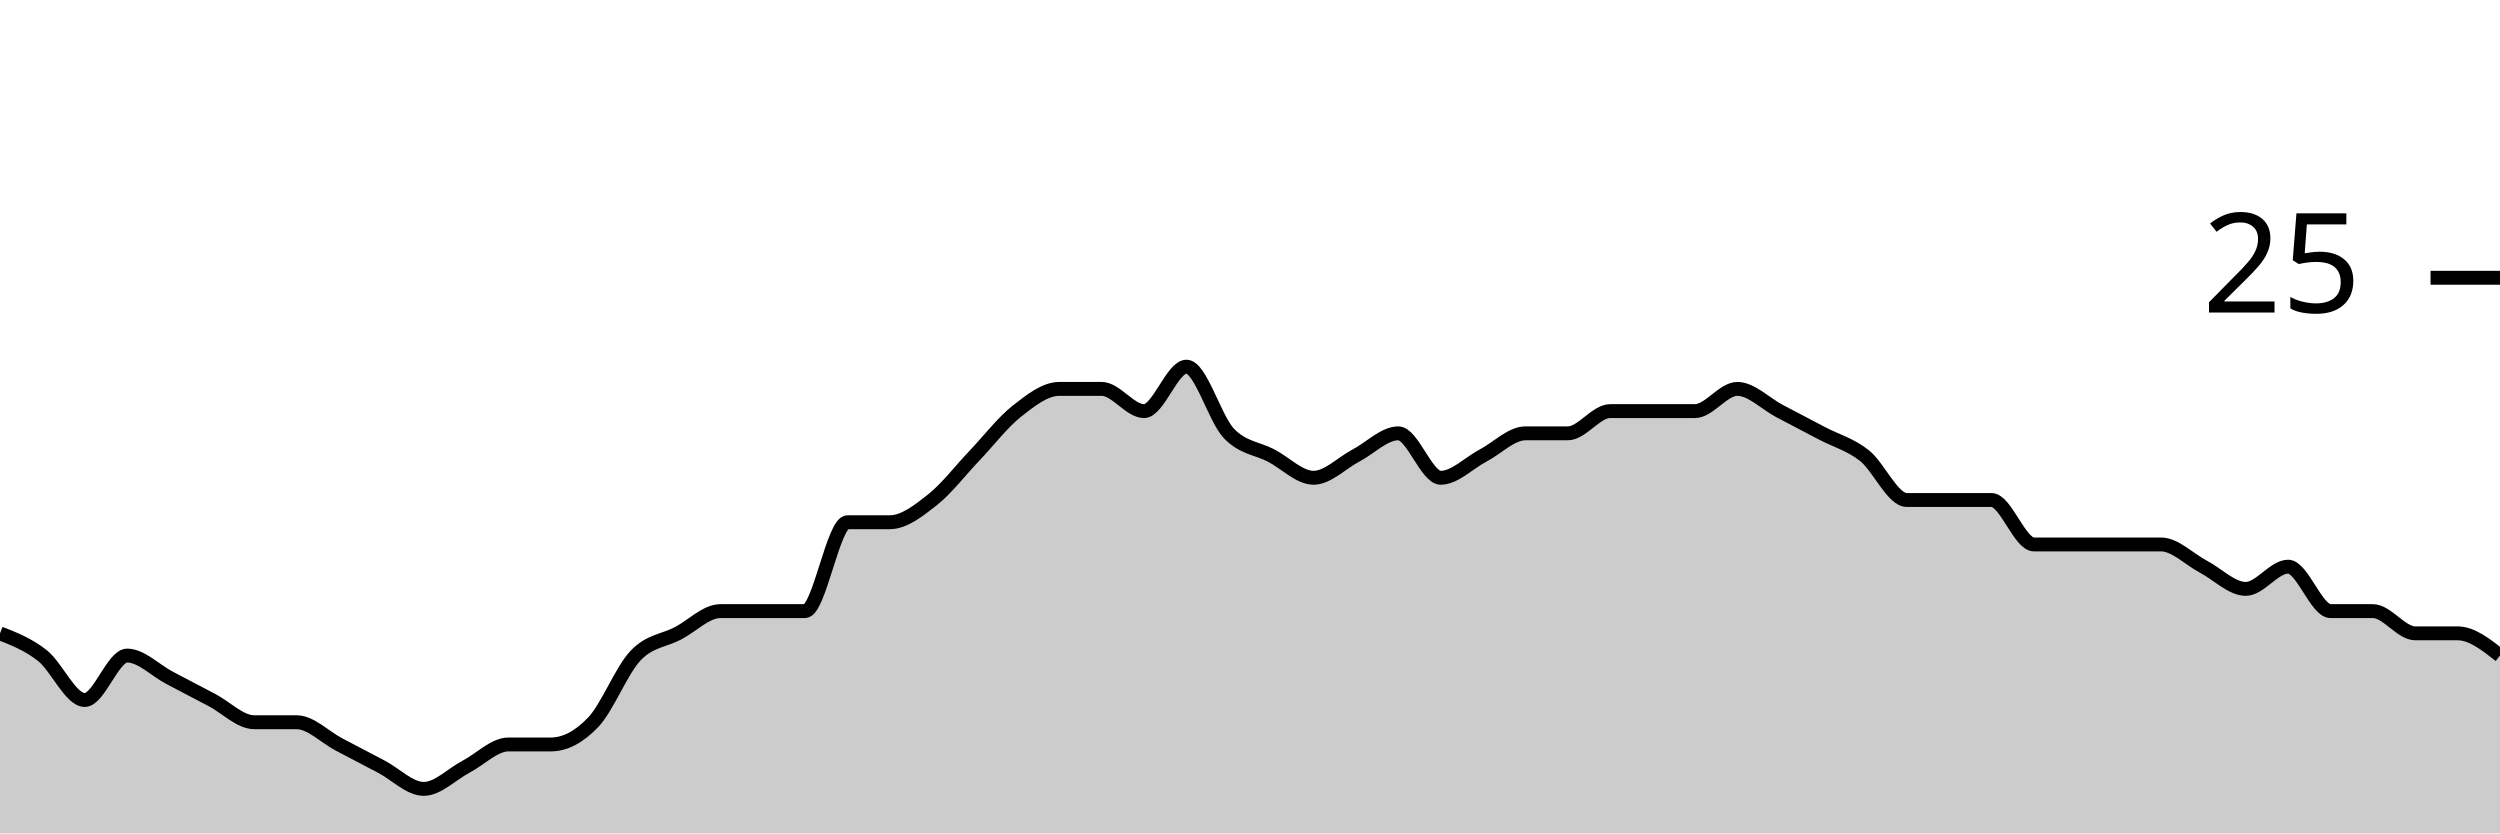
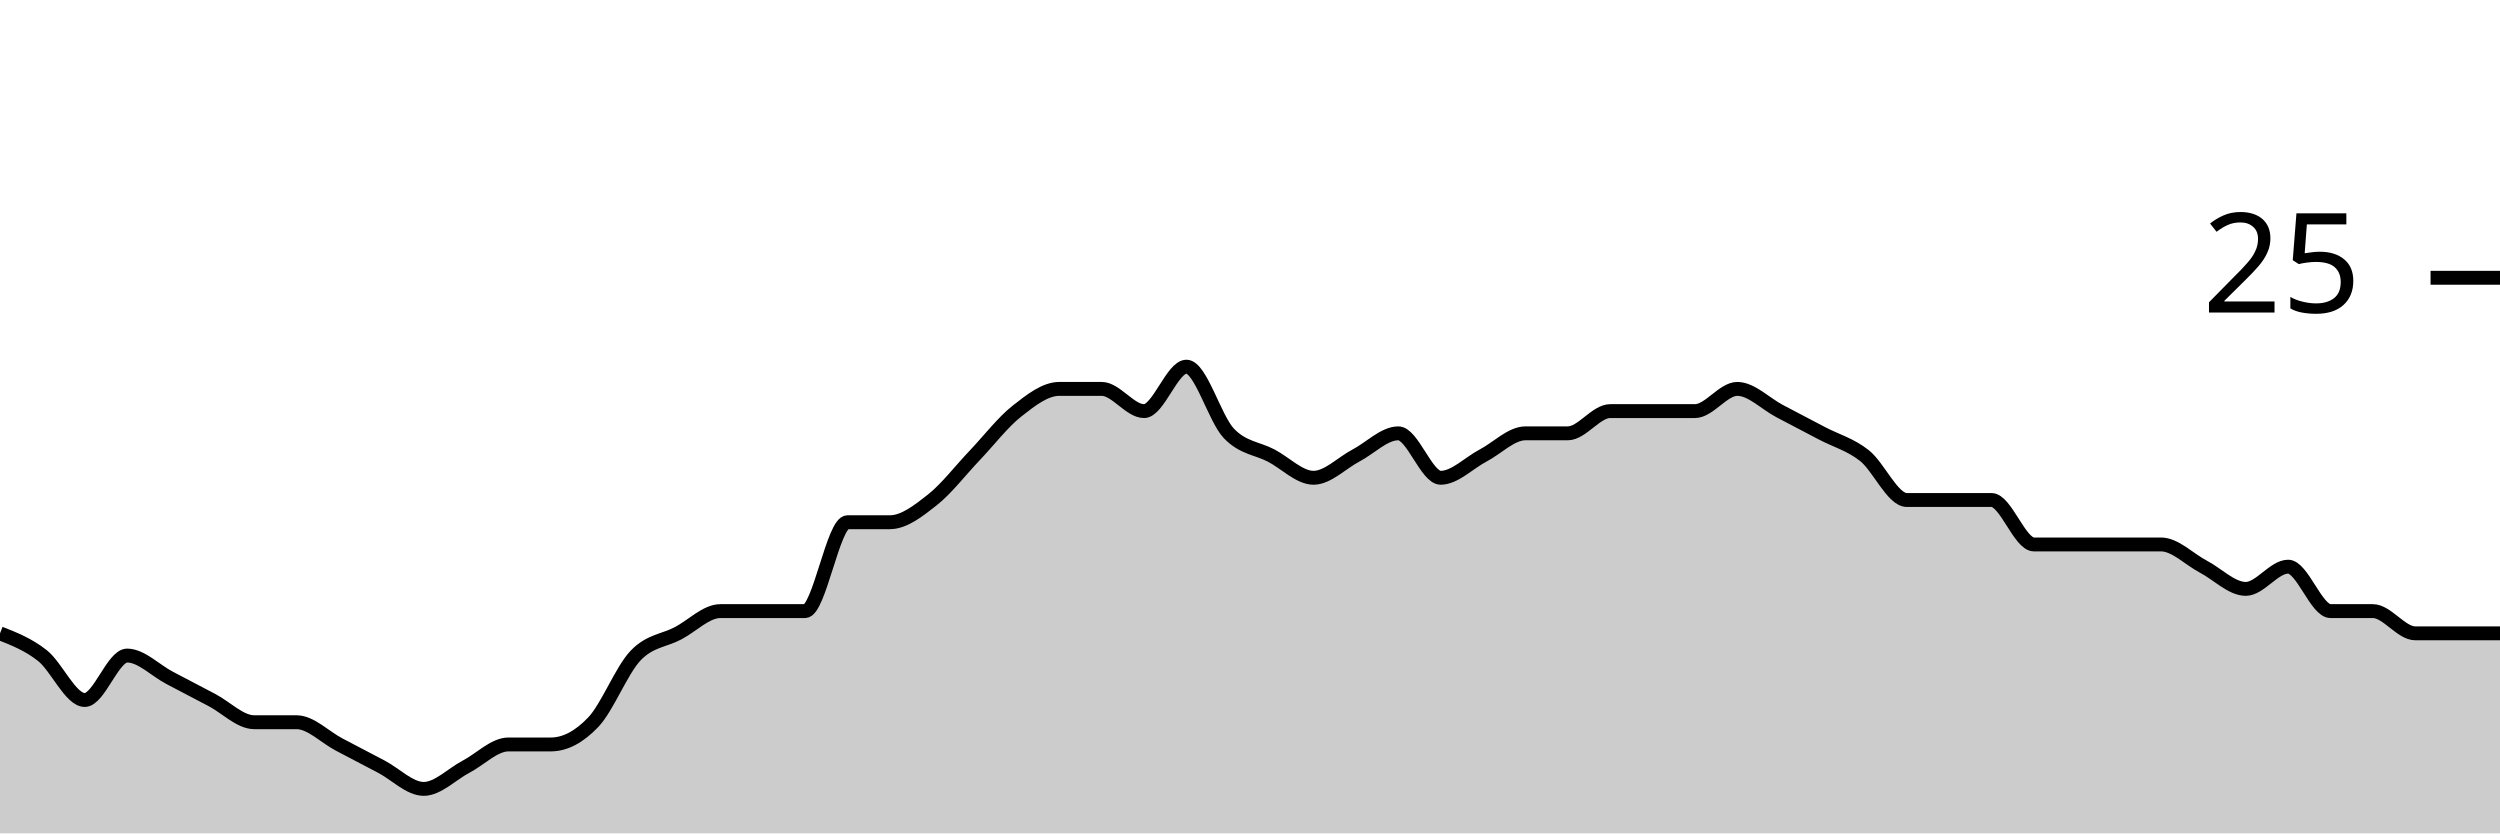
<svg xmlns="http://www.w3.org/2000/svg" viewBox="0 0 180 60">
  <g transform="translate(0,20)">
-     <path class="area" fill="rgba(0, 0, 0, 0.2)" d="M0,25.6C1.017,26,2.034,26.4,3.051,27.2C4.068,28,5.085,30.4,6.102,30.4C7.119,30.4,8.136,27.2,9.153,27.2C10.169,27.2,11.186,28.267,12.203,28.8C13.22,29.333,14.237,29.867,15.254,30.4C16.271,30.933,17.288,32,18.305,32C19.322,32,20.339,32,21.356,32C22.373,32,23.39,33.067,24.407,33.6C25.424,34.133,26.441,34.667,27.458,35.2C28.475,35.733,29.492,36.8,30.508,36.8C31.525,36.8,32.542,35.733,33.559,35.2C34.576,34.667,35.593,33.6,36.61,33.6C37.627,33.6,38.644,33.6,39.661,33.6C40.678,33.6,41.695,33.067,42.712,32C43.729,30.933,44.746,28.267,45.763,27.2C46.78,26.133,47.797,26.133,48.814,25.6C49.831,25.067,50.847,24,51.864,24C52.881,24,53.898,24,54.915,24C55.932,24,56.949,24,57.966,24C58.983,24,60,17.6,61.017,17.6C62.034,17.6,63.051,17.6,64.068,17.6C65.085,17.6,66.102,16.8,67.119,16C68.136,15.2,69.153,13.867,70.169,12.8C71.186,11.733,72.203,10.4,73.22,9.6C74.237,8.8,75.254,8,76.271,8C77.288,8,78.305,8,79.322,8C80.339,8,81.356,9.6,82.373,9.6C83.39,9.6,84.407,6.4,85.424,6.4C86.441,6.4,87.458,10.133,88.475,11.2C89.492,12.267,90.508,12.267,91.525,12.8C92.542,13.333,93.559,14.4,94.576,14.4C95.593,14.4,96.61,13.333,97.627,12.8C98.644,12.267,99.661,11.2,100.678,11.2C101.695,11.2,102.712,14.4,103.729,14.4C104.746,14.4,105.763,13.333,106.78,12.8C107.797,12.267,108.814,11.2,109.831,11.2C110.847,11.2,111.864,11.2,112.881,11.2C113.898,11.2,114.915,9.6,115.932,9.6C116.949,9.6,117.966,9.6,118.983,9.6C120,9.6,121.017,9.6,122.034,9.6C123.051,9.6,124.068,8,125.085,8C126.102,8,127.119,9.067,128.136,9.6C129.153,10.133,130.169,10.667,131.186,11.2C132.203,11.733,133.22,12,134.237,12.8C135.254,13.6,136.271,16,137.288,16C138.305,16,139.322,16,140.339,16C141.356,16,142.373,16,143.39,16C144.407,16,145.424,19.2,146.441,19.2C147.458,19.2,148.475,19.2,149.492,19.2C150.508,19.2,151.525,19.2,152.542,19.2C153.559,19.2,154.576,19.2,155.593,19.2C156.61,19.2,157.627,20.267,158.644,20.8C159.661,21.333,160.678,22.4,161.695,22.4C162.712,22.4,163.729,20.8,164.746,20.8C165.763,20.8,166.78,24,167.797,24C168.814,24,169.831,24,170.847,24C171.864,24,172.881,25.6,173.898,25.6C174.915,25.6,175.932,25.6,176.949,25.6C177.966,25.6,178.983,26.4,180,27.2L180,40C178.983,40,177.966,40,176.949,40C175.932,40,174.915,40,173.898,40C172.881,40,171.864,40,170.847,40C169.831,40,168.814,40,167.797,40C166.78,40,165.763,40,164.746,40C163.729,40,162.712,40,161.695,40C160.678,40,159.661,40,158.644,40C157.627,40,156.61,40,155.593,40C154.576,40,153.559,40,152.542,40C151.525,40,150.508,40,149.492,40C148.475,40,147.458,40,146.441,40C145.424,40,144.407,40,143.39,40C142.373,40,141.356,40,140.339,40C139.322,40,138.305,40,137.288,40C136.271,40,135.254,40,134.237,40C133.22,40,132.203,40,131.186,40C130.169,40,129.153,40,128.136,40C127.119,40,126.102,40,125.085,40C124.068,40,123.051,40,122.034,40C121.017,40,120,40,118.983,40C117.966,40,116.949,40,115.932,40C114.915,40,113.898,40,112.881,40C111.864,40,110.847,40,109.831,40C108.814,40,107.797,40,106.78,40C105.763,40,104.746,40,103.729,40C102.712,40,101.695,40,100.678,40C99.661,40,98.644,40,97.627,40C96.61,40,95.593,40,94.576,40C93.559,40,92.542,40,91.525,40C90.508,40,89.492,40,88.475,40C87.458,40,86.441,40,85.424,40C84.407,40,83.39,40,82.373,40C81.356,40,80.339,40,79.322,40C78.305,40,77.288,40,76.271,40C75.254,40,74.237,40,73.22,40C72.203,40,71.186,40,70.169,40C69.153,40,68.136,40,67.119,40C66.102,40,65.085,40,64.068,40C63.051,40,62.034,40,61.017,40C60,40,58.983,40,57.966,40C56.949,40,55.932,40,54.915,40C53.898,40,52.881,40,51.864,40C50.847,40,49.831,40,48.814,40C47.797,40,46.78,40,45.763,40C44.746,40,43.729,40,42.712,40C41.695,40,40.678,40,39.661,40C38.644,40,37.627,40,36.61,40C35.593,40,34.576,40,33.559,40C32.542,40,31.525,40,30.508,40C29.492,40,28.475,40,27.458,40C26.441,40,25.424,40,24.407,40C23.39,40,22.373,40,21.356,40C20.339,40,19.322,40,18.305,40C17.288,40,16.271,40,15.254,40C14.237,40,13.22,40,12.203,40C11.186,40,10.169,40,9.153,40C8.136,40,7.119,40,6.102,40C5.085,40,4.068,40,3.051,40C2.034,40,1.017,40,0,40Z" />
-     <path class="line" stroke="black" fill="none" d="M0,25.6C1.017,26,2.034,26.4,3.051,27.2C4.068,28,5.085,30.4,6.102,30.4C7.119,30.4,8.136,27.2,9.153,27.2C10.169,27.2,11.186,28.267,12.203,28.8C13.22,29.333,14.237,29.867,15.254,30.4C16.271,30.933,17.288,32,18.305,32C19.322,32,20.339,32,21.356,32C22.373,32,23.39,33.067,24.407,33.6C25.424,34.133,26.441,34.667,27.458,35.2C28.475,35.733,29.492,36.8,30.508,36.8C31.525,36.8,32.542,35.733,33.559,35.2C34.576,34.667,35.593,33.6,36.61,33.6C37.627,33.6,38.644,33.6,39.661,33.6C40.678,33.6,41.695,33.067,42.712,32C43.729,30.933,44.746,28.267,45.763,27.2C46.78,26.133,47.797,26.133,48.814,25.6C49.831,25.067,50.847,24,51.864,24C52.881,24,53.898,24,54.915,24C55.932,24,56.949,24,57.966,24C58.983,24,60,17.6,61.017,17.6C62.034,17.6,63.051,17.6,64.068,17.6C65.085,17.6,66.102,16.8,67.119,16C68.136,15.2,69.153,13.867,70.169,12.8C71.186,11.733,72.203,10.4,73.22,9.6C74.237,8.8,75.254,8,76.271,8C77.288,8,78.305,8,79.322,8C80.339,8,81.356,9.6,82.373,9.6C83.39,9.6,84.407,6.4,85.424,6.4C86.441,6.4,87.458,10.133,88.475,11.2C89.492,12.267,90.508,12.267,91.525,12.8C92.542,13.333,93.559,14.4,94.576,14.4C95.593,14.4,96.61,13.333,97.627,12.8C98.644,12.267,99.661,11.2,100.678,11.2C101.695,11.2,102.712,14.4,103.729,14.4C104.746,14.4,105.763,13.333,106.78,12.8C107.797,12.267,108.814,11.2,109.831,11.2C110.847,11.2,111.864,11.2,112.881,11.2C113.898,11.2,114.915,9.6,115.932,9.6C116.949,9.6,117.966,9.6,118.983,9.6C120,9.6,121.017,9.6,122.034,9.6C123.051,9.6,124.068,8,125.085,8C126.102,8,127.119,9.067,128.136,9.6C129.153,10.133,130.169,10.667,131.186,11.2C132.203,11.733,133.22,12,134.237,12.8C135.254,13.6,136.271,16,137.288,16C138.305,16,139.322,16,140.339,16C141.356,16,142.373,16,143.39,16C144.407,16,145.424,19.2,146.441,19.2C147.458,19.2,148.475,19.2,149.492,19.2C150.508,19.2,151.525,19.2,152.542,19.2C153.559,19.2,154.576,19.2,155.593,19.2C156.61,19.2,157.627,20.267,158.644,20.8C159.661,21.333,160.678,22.4,161.695,22.4C162.712,22.4,163.729,20.8,164.746,20.8C165.763,20.8,166.78,24,167.797,24C168.814,24,169.831,24,170.847,24C171.864,24,172.881,25.6,173.898,25.6C174.915,25.6,175.932,25.6,176.949,25.6C177.966,25.6,178.983,26.4,180,27.2" />
+     <path class="area" fill="rgba(0, 0, 0, 0.2)" d="M0,25.6C1.017,26,2.034,26.4,3.051,27.2C4.068,28,5.085,30.4,6.102,30.4C7.119,30.4,8.136,27.2,9.153,27.2C10.169,27.2,11.186,28.267,12.203,28.8C13.22,29.333,14.237,29.867,15.254,30.4C16.271,30.933,17.288,32,18.305,32C19.322,32,20.339,32,21.356,32C22.373,32,23.39,33.067,24.407,33.6C25.424,34.133,26.441,34.667,27.458,35.2C28.475,35.733,29.492,36.8,30.508,36.8C31.525,36.8,32.542,35.733,33.559,35.2C34.576,34.667,35.593,33.6,36.61,33.6C37.627,33.6,38.644,33.6,39.661,33.6C40.678,33.6,41.695,33.067,42.712,32C43.729,30.933,44.746,28.267,45.763,27.2C46.78,26.133,47.797,26.133,48.814,25.6C49.831,25.067,50.847,24,51.864,24C52.881,24,53.898,24,54.915,24C55.932,24,56.949,24,57.966,24C58.983,24,60,17.6,61.017,17.6C62.034,17.6,63.051,17.6,64.068,17.6C65.085,17.6,66.102,16.8,67.119,16C68.136,15.2,69.153,13.867,70.169,12.8C71.186,11.733,72.203,10.4,73.22,9.6C74.237,8.8,75.254,8,76.271,8C77.288,8,78.305,8,79.322,8C80.339,8,81.356,9.6,82.373,9.6C83.39,9.6,84.407,6.4,85.424,6.4C86.441,6.4,87.458,10.133,88.475,11.2C89.492,12.267,90.508,12.267,91.525,12.8C92.542,13.333,93.559,14.4,94.576,14.4C95.593,14.4,96.61,13.333,97.627,12.8C98.644,12.267,99.661,11.2,100.678,11.2C101.695,11.2,102.712,14.4,103.729,14.4C104.746,14.4,105.763,13.333,106.78,12.8C107.797,12.267,108.814,11.2,109.831,11.2C110.847,11.2,111.864,11.2,112.881,11.2C113.898,11.2,114.915,9.6,115.932,9.6C116.949,9.6,117.966,9.6,118.983,9.6C120,9.6,121.017,9.6,122.034,9.6C123.051,9.6,124.068,8,125.085,8C126.102,8,127.119,9.067,128.136,9.6C129.153,10.133,130.169,10.667,131.186,11.2C132.203,11.733,133.22,12,134.237,12.8C135.254,13.6,136.271,16,137.288,16C138.305,16,139.322,16,140.339,16C141.356,16,142.373,16,143.39,16C144.407,16,145.424,19.2,146.441,19.2C147.458,19.2,148.475,19.2,149.492,19.2C150.508,19.2,151.525,19.2,152.542,19.2C153.559,19.2,154.576,19.2,155.593,19.2C156.61,19.2,157.627,20.267,158.644,20.8C159.661,21.333,160.678,22.4,161.695,22.4C162.712,22.4,163.729,20.8,164.746,20.8C165.763,20.8,166.78,24,167.797,24C168.814,24,169.831,24,170.847,24C171.864,24,172.881,25.6,173.898,25.6C174.915,25.6,175.932,25.6,176.949,25.6C177.966,25.6,178.983,25.6,180,25.6L180,40C178.983,40,177.966,40,176.949,40C175.932,40,174.915,40,173.898,40C172.881,40,171.864,40,170.847,40C169.831,40,168.814,40,167.797,40C166.78,40,165.763,40,164.746,40C163.729,40,162.712,40,161.695,40C160.678,40,159.661,40,158.644,40C157.627,40,156.61,40,155.593,40C154.576,40,153.559,40,152.542,40C151.525,40,150.508,40,149.492,40C148.475,40,147.458,40,146.441,40C145.424,40,144.407,40,143.39,40C142.373,40,141.356,40,140.339,40C139.322,40,138.305,40,137.288,40C136.271,40,135.254,40,134.237,40C133.22,40,132.203,40,131.186,40C130.169,40,129.153,40,128.136,40C127.119,40,126.102,40,125.085,40C124.068,40,123.051,40,122.034,40C121.017,40,120,40,118.983,40C117.966,40,116.949,40,115.932,40C114.915,40,113.898,40,112.881,40C111.864,40,110.847,40,109.831,40C108.814,40,107.797,40,106.78,40C105.763,40,104.746,40,103.729,40C102.712,40,101.695,40,100.678,40C99.661,40,98.644,40,97.627,40C96.61,40,95.593,40,94.576,40C93.559,40,92.542,40,91.525,40C90.508,40,89.492,40,88.475,40C87.458,40,86.441,40,85.424,40C84.407,40,83.39,40,82.373,40C81.356,40,80.339,40,79.322,40C78.305,40,77.288,40,76.271,40C75.254,40,74.237,40,73.22,40C72.203,40,71.186,40,70.169,40C69.153,40,68.136,40,67.119,40C66.102,40,65.085,40,64.068,40C63.051,40,62.034,40,61.017,40C60,40,58.983,40,57.966,40C56.949,40,55.932,40,54.915,40C53.898,40,52.881,40,51.864,40C50.847,40,49.831,40,48.814,40C47.797,40,46.78,40,45.763,40C44.746,40,43.729,40,42.712,40C41.695,40,40.678,40,39.661,40C38.644,40,37.627,40,36.61,40C35.593,40,34.576,40,33.559,40C32.542,40,31.525,40,30.508,40C29.492,40,28.475,40,27.458,40C26.441,40,25.424,40,24.407,40C23.39,40,22.373,40,21.356,40C20.339,40,19.322,40,18.305,40C17.288,40,16.271,40,15.254,40C14.237,40,13.22,40,12.203,40C11.186,40,10.169,40,9.153,40C8.136,40,7.119,40,6.102,40C5.085,40,4.068,40,3.051,40C2.034,40,1.017,40,0,40Z" />
+     <path class="line" stroke="black" fill="none" d="M0,25.6C1.017,26,2.034,26.4,3.051,27.2C4.068,28,5.085,30.4,6.102,30.4C7.119,30.4,8.136,27.2,9.153,27.2C10.169,27.2,11.186,28.267,12.203,28.8C13.22,29.333,14.237,29.867,15.254,30.4C16.271,30.933,17.288,32,18.305,32C19.322,32,20.339,32,21.356,32C22.373,32,23.39,33.067,24.407,33.6C25.424,34.133,26.441,34.667,27.458,35.2C28.475,35.733,29.492,36.8,30.508,36.8C31.525,36.8,32.542,35.733,33.559,35.2C34.576,34.667,35.593,33.6,36.61,33.6C37.627,33.6,38.644,33.6,39.661,33.6C40.678,33.6,41.695,33.067,42.712,32C43.729,30.933,44.746,28.267,45.763,27.2C46.78,26.133,47.797,26.133,48.814,25.6C49.831,25.067,50.847,24,51.864,24C52.881,24,53.898,24,54.915,24C55.932,24,56.949,24,57.966,24C58.983,24,60,17.6,61.017,17.6C62.034,17.6,63.051,17.6,64.068,17.6C65.085,17.6,66.102,16.8,67.119,16C68.136,15.2,69.153,13.867,70.169,12.8C71.186,11.733,72.203,10.4,73.22,9.6C74.237,8.8,75.254,8,76.271,8C77.288,8,78.305,8,79.322,8C80.339,8,81.356,9.6,82.373,9.6C83.39,9.6,84.407,6.4,85.424,6.4C86.441,6.4,87.458,10.133,88.475,11.2C89.492,12.267,90.508,12.267,91.525,12.8C92.542,13.333,93.559,14.4,94.576,14.4C95.593,14.4,96.61,13.333,97.627,12.8C98.644,12.267,99.661,11.2,100.678,11.2C101.695,11.2,102.712,14.4,103.729,14.4C104.746,14.4,105.763,13.333,106.78,12.8C107.797,12.267,108.814,11.2,109.831,11.2C110.847,11.2,111.864,11.2,112.881,11.2C113.898,11.2,114.915,9.6,115.932,9.6C116.949,9.6,117.966,9.6,118.983,9.6C120,9.6,121.017,9.6,122.034,9.6C123.051,9.6,124.068,8,125.085,8C126.102,8,127.119,9.067,128.136,9.6C129.153,10.133,130.169,10.667,131.186,11.2C132.203,11.733,133.22,12,134.237,12.8C135.254,13.6,136.271,16,137.288,16C138.305,16,139.322,16,140.339,16C141.356,16,142.373,16,143.39,16C144.407,16,145.424,19.2,146.441,19.2C147.458,19.2,148.475,19.2,149.492,19.2C150.508,19.2,151.525,19.2,152.542,19.2C153.559,19.2,154.576,19.2,155.593,19.2C156.61,19.2,157.627,20.267,158.644,20.8C159.661,21.333,160.678,22.4,161.695,22.4C162.712,22.4,163.729,20.8,164.746,20.8C165.763,20.8,166.78,24,167.797,24C168.814,24,169.831,24,170.847,24C171.864,24,172.881,25.6,173.898,25.6C174.915,25.6,175.932,25.6,176.949,25.6C177.966,25.6,178.983,25.6,180,25.6" />
    <path class="axis-ceiling" stroke-width="1" stroke="black" fill="none" d="M175,0L180,0" />
    <text class="axis-ceiling-label" font-family="sans-serif" text-anchor="end" font-size="10px" x="170" y="2.5">25</text>
  </g>
</svg>
